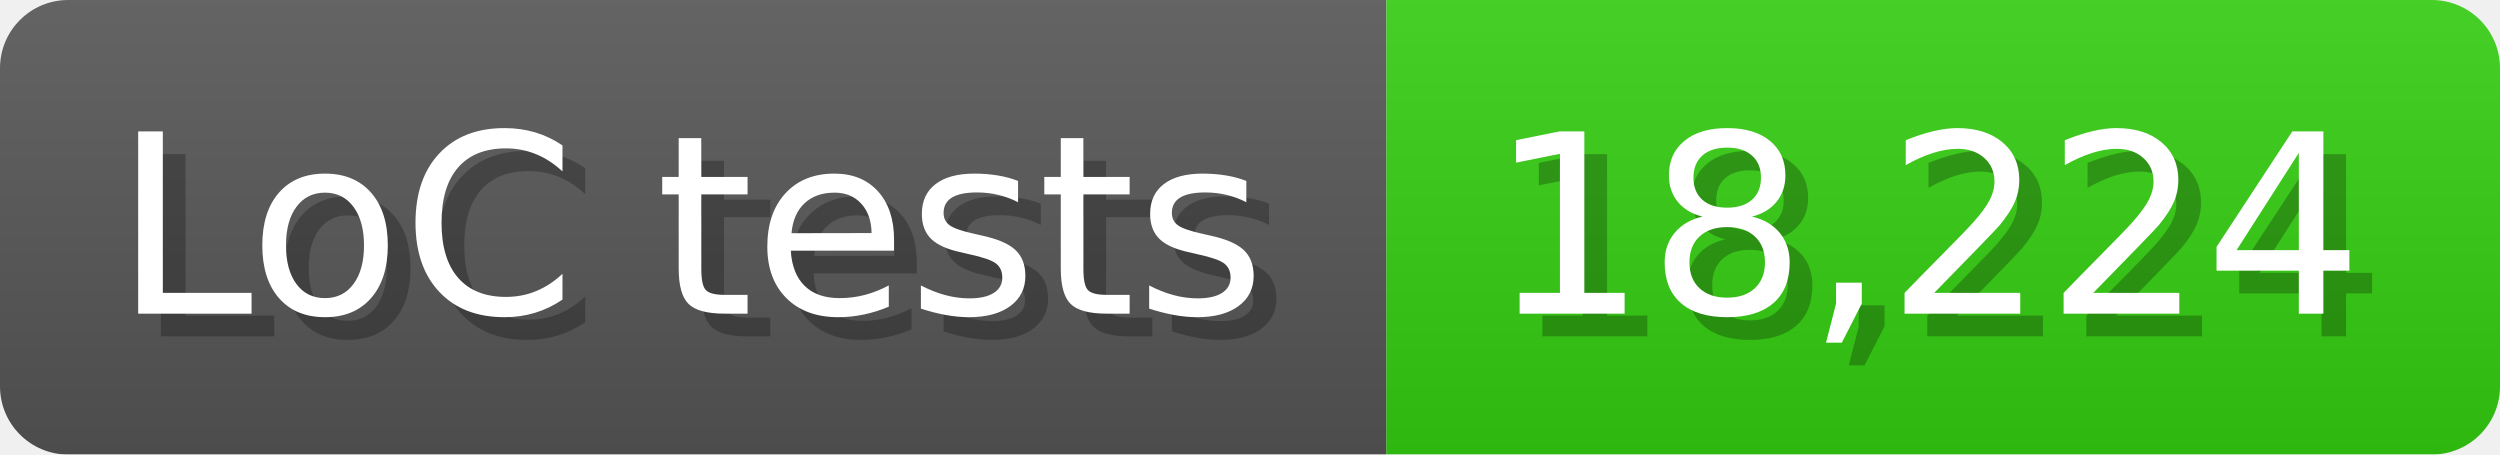
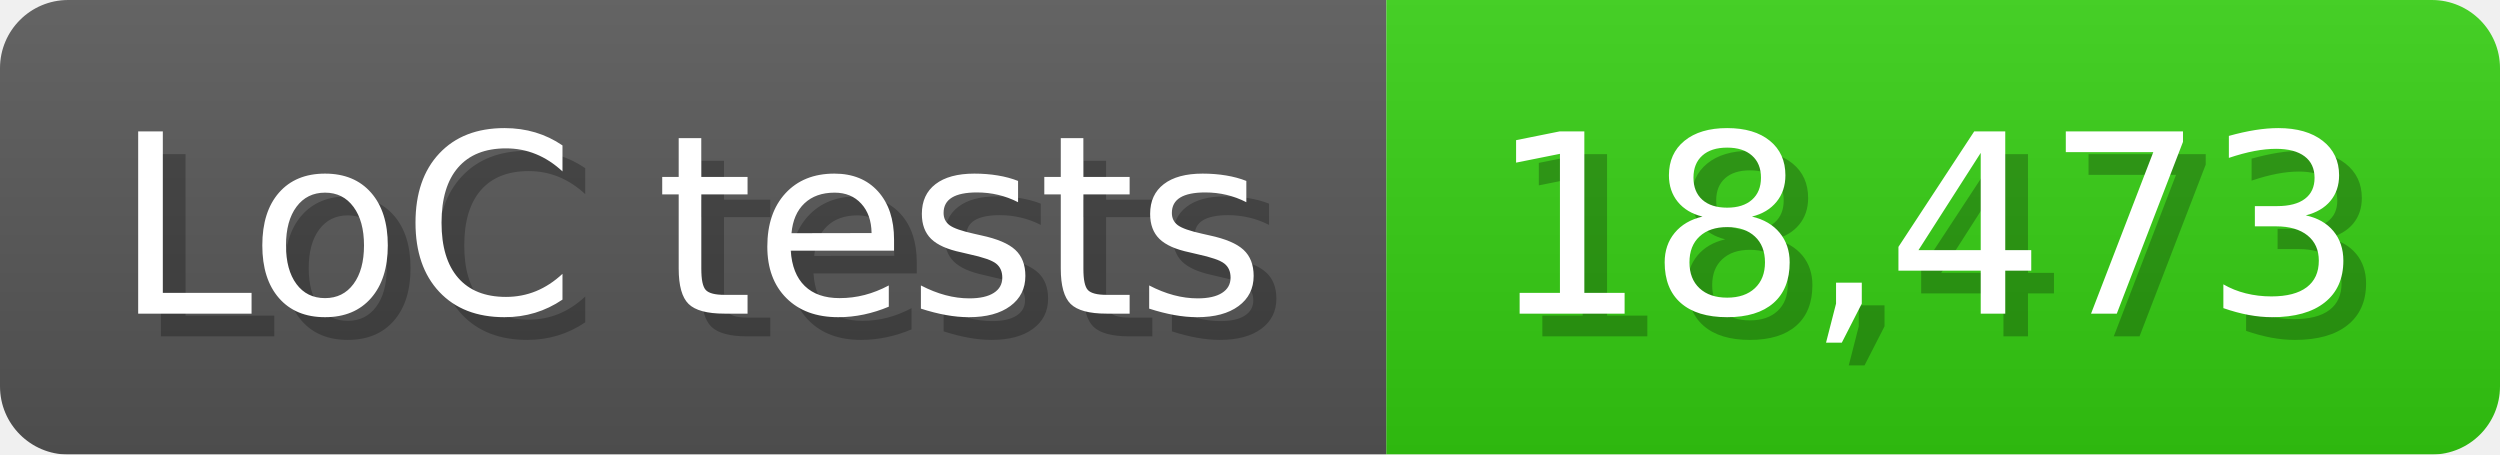
<svg xmlns="http://www.w3.org/2000/svg" width="110" height="20" viewBox="0 0 1100 200">
  <linearGradient id="a" x2="0" y2="100%">
    <stop offset="0" stop-opacity=".1" stop-color="#EEE" />
    <stop offset="1" stop-opacity=".1" />
  </linearGradient>
  <mask id="m">
    <rect width="1100" height="200" rx="30" fill="#FFF" />
  </mask>
  <g mask="url(#m)">
    <rect width="610" height="200" fill="#555" />
    <rect width="490" height="200" fill="#3C1" x="610" />
    <rect width="1100" height="200" fill="url(#a)" />
  </g>
  <g fill="#fff" text-anchor="start" font-family="Verdana,DejaVu Sans,sans-serif" font-size="110">
    <text x="60" y="148" textLength="510" fill="#000" opacity="0.25">LoC tests</text>
    <text x="50" y="138" textLength="510">LoC tests</text>
-     <text x="665" y="148" textLength="390" fill="#000" opacity="0.25">18,224</text>
-     <text x="655" y="138" textLength="390">18,224</text>
+     <text x="665" y="148" textLength="390" fill="#000" opacity="0.25">18,473</text>
+     <text x="655" y="138" textLength="390">18,473</text>
  </g>
</svg>
